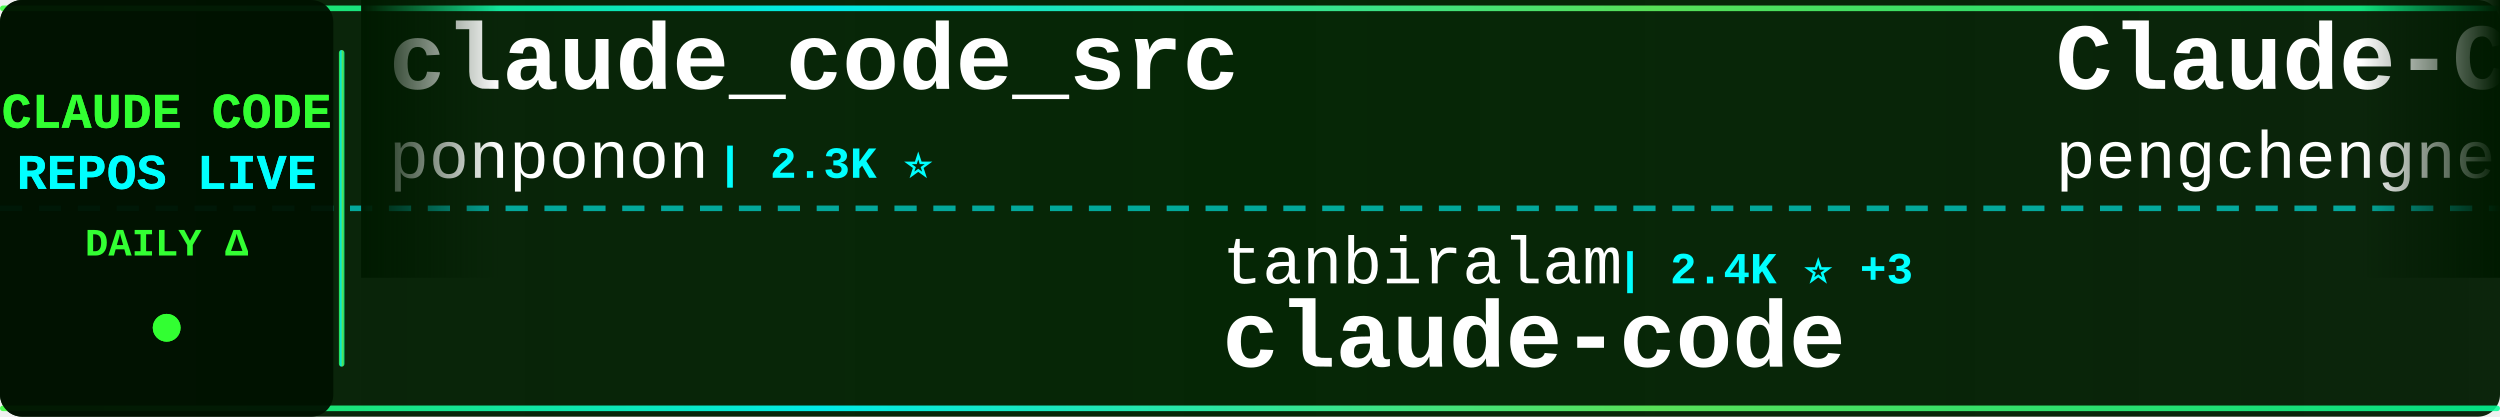
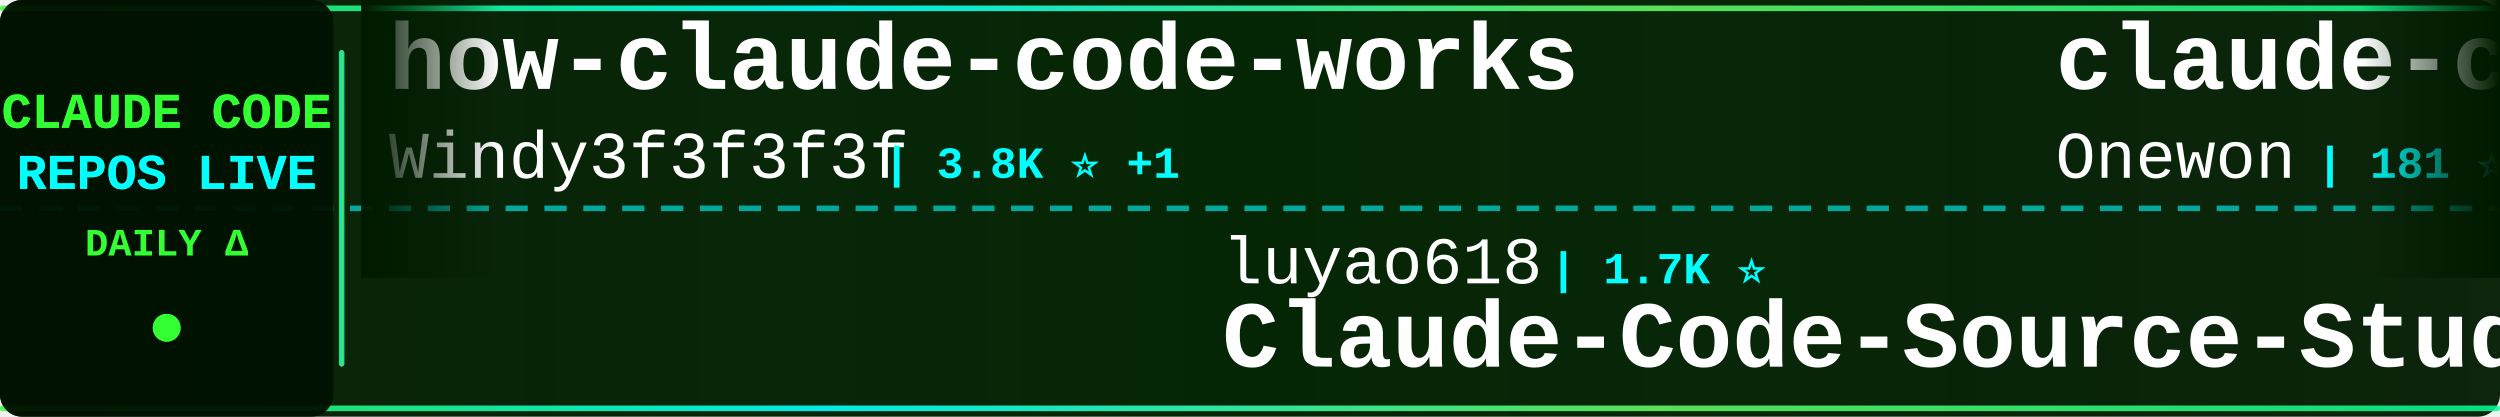
<svg xmlns="http://www.w3.org/2000/svg" width="900" height="150">
  <defs>
    <linearGradient id="tickerBg" x1="0%" y1="0%" x2="100%" y2="0%">
      <stop offset="0%" style="stop-color:#001a00;stop-opacity:0.95" />
      <stop offset="50%" style="stop-color:#002200;stop-opacity:0.98" />
      <stop offset="100%" style="stop-color:#001a00;stop-opacity:0.95" />
    </linearGradient>
    <linearGradient id="borderGrad" x1="0%" y1="0%" x2="100%" y2="0%">
      <stop offset="0%" style="stop-color:#33ff33;stop-opacity:0.85">
        <animate attributeName="stop-opacity" values="0.85;1;0.85" dur="2s" repeatCount="indefinite" />
      </stop>
      <stop offset="33%" style="stop-color:#00ffff;stop-opacity:0.9">
        <animate attributeName="stop-opacity" values="0.9;1;0.9" dur="2.2s" repeatCount="indefinite" />
      </stop>
      <stop offset="66%" style="stop-color:#66ff66;stop-opacity:0.85">
        <animate attributeName="stop-opacity" values="0.85;1;0.85" dur="1.8s" repeatCount="indefinite" />
      </stop>
      <stop offset="100%" style="stop-color:#00ff99;stop-opacity:0.85">
        <animate attributeName="stop-opacity" values="0.85;1;0.85" dur="2s" repeatCount="indefinite" />
      </stop>
    </linearGradient>
    <filter id="textGlow">
      <feGaussianBlur stdDeviation="0.1" result="coloredBlur" />
      <feMerge>
        <feMergeNode in="coloredBlur" />
        <feMergeNode in="SourceGraphic" />
      </feMerge>
    </filter>
    <filter id="metricGlow">
      <feGaussianBlur stdDeviation="0.2" result="coloredBlur" />
      <feMerge>
        <feMergeNode in="coloredBlur" />
        <feMergeNode in="SourceGraphic" />
      </feMerge>
    </filter>
    <linearGradient id="leftFade" x1="0%" y1="0%" x2="100%" y2="0%">
      <stop offset="0%" style="stop-color:#001a00;stop-opacity:1" />
      <stop offset="100%" style="stop-color:#001a00;stop-opacity:0" />
    </linearGradient>
    <linearGradient id="rightFade" x1="0%" y1="0%" x2="100%" y2="0%">
      <stop offset="0%" style="stop-color:#001a00;stop-opacity:0" />
      <stop offset="100%" style="stop-color:#001a00;stop-opacity:1" />
    </linearGradient>
  </defs>
  <rect width="900" height="150" fill="url(#tickerBg)" rx="8" />
  <rect x="0" y="2" width="900" height="2" fill="url(#borderGrad)" rx="1" />
  <rect x="0" y="146" width="900" height="2" fill="url(#borderGrad)" rx="1" />
  <line x1="0" y1="75" x2="900" y2="75" stroke="#00ffff" stroke-width="2" stroke-dasharray="8 6" opacity="0.6" />
  <rect x="0" y="0" width="120" height="150" fill="#001100" opacity="0.95" rx="8" />
  <text x="60" y="46" font-family="'Courier New', monospace" font-size="18" font-weight="bold" fill="#33ff33" text-anchor="middle" filter="url(#textGlow)">
    CLAUDE CODE
  </text>
  <text x="60" y="68" font-family="'Courier New', monospace" font-size="18" font-weight="bold" fill="#00ffff" text-anchor="middle" filter="url(#textGlow)">
    REPOS LIVE
  </text>
  <text x="60" y="92" font-family="'Courier New', monospace" font-size="14" font-weight="bold" fill="#33ff33" text-anchor="middle">
    DAILY Δ
  </text>
  <circle cx="60" cy="118" r="5" fill="#33ff33" filter="url(#metricGlow)">
    <animate attributeName="r" values="4;6;4" dur="1.5s" repeatCount="indefinite" />
    <animate attributeName="opacity" values="0.6;1;0.6" dur="1.5s" repeatCount="indefinite" />
  </circle>
  <rect x="122" y="18" width="2" height="114" fill="url(#borderGrad)" rx="1" />
  <clipPath id="tickerClip">
    <rect x="130" y="0" width="770" height="150" />
  </clipPath>
  <g clip-path="url(#tickerClip)">
    <g id="tickerItems">
      <animateTransform attributeName="transform" attributeType="XML" type="translate" from="0 0" to="-3000 0" dur="54s" repeatCount="indefinite" />
      <g transform="translate(0, 0)">
-         <text x="140" y="32" font-family="'Courier New', monospace" font-size="34" font-weight="bold" fill="#ffffff">claude_code_src</text>
-         <text x="140" y="64" font-family="'Courier New', monospace" font-size="24" font-weight="normal" fill="#ffffff" opacity="1.0">ponponon</text>
-         <text x="258" y="64" font-family="'Courier New', monospace" font-size="16" font-weight="bold" fill="#00ffff"> | 2.3K ⭐</text>
+         <text x="140" y="32" font-family="'Courier New', monospace" font-size="34" font-weight="bold" fill="#ffffff">how-claude-code-works</text>
+         <text x="140" y="64" font-family="'Courier New', monospace" font-size="24" font-weight="normal" fill="#ffffff" opacity="1.0">Windy3f3f3f3f</text>
+         <text x="318" y="64" font-family="'Courier New', monospace" font-size="16" font-weight="bold" fill="#00ffff"> | 3.8K ⭐ +1</text>
      </g>
      <g transform="translate(300, 0)">
-         <text x="140" y="102" font-family="'Courier New', monospace" font-size="24" font-weight="normal" fill="#ffffff" opacity="1.0">tanbiralam</text>
-         <text x="282" y="102" font-family="'Courier New', monospace" font-size="16" font-weight="bold" fill="#00ffff"> | 2.4K ⭐ +3</text>
-         <text x="140" y="132" font-family="'Courier New', monospace" font-size="34" font-weight="bold" fill="#ffffff">claude-code</text>
+         <text x="140" y="102" font-family="'Courier New', monospace" font-size="24" font-weight="normal" fill="#ffffff" opacity="1.0">luyao618</text>
+         <text x="258" y="102" font-family="'Courier New', monospace" font-size="16" font-weight="bold" fill="#00ffff"> | 1.7K ⭐</text>
+         <text x="140" y="132" font-family="'Courier New', monospace" font-size="34" font-weight="bold" fill="#ffffff">Claude-Code-Source-Study</text>
      </g>
      <g transform="translate(600, 0)">
-         <text x="140" y="32" font-family="'Courier New', monospace" font-size="34" font-weight="bold" fill="#ffffff">Claude-Code</text>
-         <text x="140" y="64" font-family="'Courier New', monospace" font-size="24" font-weight="normal" fill="#ffffff" opacity="1.0">pengchengneo</text>
-         <text x="306" y="64" font-family="'Courier New', monospace" font-size="16" font-weight="bold" fill="#00ffff"> | 1.8K ⭐ +1</text>
+         <text x="140" y="32" font-family="'Courier New', monospace" font-size="34" font-weight="bold" fill="#ffffff">claude-code</text>
+         <text x="140" y="64" font-family="'Courier New', monospace" font-size="24" font-weight="normal" fill="#ffffff" opacity="1.0">Onewon</text>
+         <text x="234" y="64" font-family="'Courier New', monospace" font-size="16" font-weight="bold" fill="#00ffff"> | 181 ⭐</text>
      </g>
      <g transform="translate(900, 0)">
-         <text x="140" y="102" font-family="'Courier New', monospace" font-size="24" font-weight="normal" fill="#ffffff" opacity="1.0">darcyegb</text>
-         <text x="258" y="102" font-family="'Courier New', monospace" font-size="16" font-weight="bold" fill="#00ffff"> | 779 ⭐</text>
-         <text x="140" y="132" font-family="'Courier New', monospace" font-size="34" font-weight="bold" fill="#ffffff">ClaudeCodeAgents</text>
+         <text x="140" y="102" font-family="'Courier New', monospace" font-size="24" font-weight="normal" fill="#ffffff" opacity="1.0">ding113</text>
+         <text x="246" y="102" font-family="'Courier New', monospace" font-size="16" font-weight="bold" fill="#00ffff"> | 3.4K ⭐ -1</text>
+         <text x="140" y="132" font-family="'Courier New', monospace" font-size="34" font-weight="bold" fill="#ffffff">claude-code-hub</text>
      </g>
      <g transform="translate(1200, 0)">
+         <text x="140" y="32" font-family="'Courier New', monospace" font-size="34" font-weight="bold" fill="#ffffff">free-claude-code</text>
+         <text x="140" y="64" font-family="'Courier New', monospace" font-size="24" font-weight="normal" fill="#ffffff" opacity="1.0">Alishahryar1</text>
+         <text x="306" y="64" font-family="'Courier New', monospace" font-size="16" font-weight="bold" fill="#00ffff"> | 66.2K ⭐ +102</text>
+       </g>
+       <g transform="translate(1500, 0)">
+         <text x="140" y="102" font-family="'Courier New', monospace" font-size="24" font-weight="normal" fill="#ffffff" opacity="1.0">Piebald-AI</text>
+         <text x="282" y="102" font-family="'Courier New', monospace" font-size="16" font-weight="bold" fill="#00ffff"> | 13.1K ⭐ +7</text>
+         <text x="140" y="132" font-family="'Courier New', monospace" font-size="34" font-weight="bold" fill="#ffffff">claude-code-system-promp...</text>
+       </g>
+       <g transform="translate(1800, 0)">
+         <text x="140" y="32" font-family="'Courier New', monospace" font-size="34" font-weight="bold" fill="#ffffff">Claude-Code</text>
+         <text x="140" y="64" font-family="'Courier New', monospace" font-size="24" font-weight="normal" fill="#ffffff" opacity="1.0">OrcaWhisper</text>
+         <text x="294" y="64" font-family="'Courier New', monospace" font-size="16" font-weight="bold" fill="#00ffff"> | 106 ⭐</text>
+       </g>
+       <g transform="translate(2100, 0)">
+         <text x="140" y="102" font-family="'Courier New', monospace" font-size="24" font-weight="normal" fill="#ffffff" opacity="1.0">disler</text>
+         <text x="234" y="102" font-family="'Courier New', monospace" font-size="16" font-weight="bold" fill="#00ffff"> | 1.7K ⭐</text>
+         <text x="140" y="132" font-family="'Courier New', monospace" font-size="34" font-weight="bold" fill="#ffffff">pi-vs-claude-code</text>
+       </g>
+       <g transform="translate(2400, 0)">
        <text x="140" y="32" font-family="'Courier New', monospace" font-size="34" font-weight="bold" fill="#ffffff">claude-code-showcase</text>
        <text x="140" y="64" font-family="'Courier New', monospace" font-size="24" font-weight="normal" fill="#ffffff" opacity="1.0">ChrisWiles</text>
-         <text x="282" y="64" font-family="'Courier New', monospace" font-size="16" font-weight="bold" fill="#00ffff"> | 6.1K ⭐ +1</text>
-       </g>
-       <g transform="translate(1500, 0)">
-         <text x="140" y="102" font-family="'Courier New', monospace" font-size="24" font-weight="normal" fill="#ffffff" opacity="1.0">repowise-dev</text>
-         <text x="306" y="102" font-family="'Courier New', monospace" font-size="16" font-weight="bold" fill="#00ffff"> | 1.2K ⭐</text>
-         <text x="140" y="132" font-family="'Courier New', monospace" font-size="34" font-weight="bold" fill="#ffffff">claude-code-prompts</text>
-       </g>
-       <g transform="translate(1800, 0)">
-         <text x="140" y="32" font-family="'Courier New', monospace" font-size="34" font-weight="bold" fill="#ffffff">claude-code-source-code-...</text>
-         <text x="140" y="64" font-family="'Courier New', monospace" font-size="24" font-weight="normal" fill="#ffffff" opacity="1.0">ghuntley</text>
-         <text x="258" y="64" font-family="'Courier New', monospace" font-size="16" font-weight="bold" fill="#00ffff"> | 989 ⭐</text>
-       </g>
-       <g transform="translate(2100, 0)">
-         <text x="140" y="102" font-family="'Courier New', monospace" font-size="24" font-weight="normal" fill="#ffffff" opacity="1.0">xu-xiang</text>
-         <text x="258" y="102" font-family="'Courier New', monospace" font-size="16" font-weight="bold" fill="#00ffff"> | 2.0K ⭐ +2</text>
-         <text x="140" y="132" font-family="'Courier New', monospace" font-size="34" font-weight="bold" fill="#ffffff">everything-claude-code-z...</text>
-       </g>
-       <g transform="translate(2400, 0)">
-         <text x="140" y="32" font-family="'Courier New', monospace" font-size="34" font-weight="bold" fill="#ffffff">claude-code</text>
-         <text x="140" y="64" font-family="'Courier New', monospace" font-size="24" font-weight="normal" fill="#ffffff" opacity="1.0">freestylefly</text>
-         <text x="306" y="64" font-family="'Courier New', monospace" font-size="16" font-weight="bold" fill="#00ffff"> | 132 ⭐</text>
+         <text x="282" y="64" font-family="'Courier New', monospace" font-size="16" font-weight="bold" fill="#00ffff"> | 6.1K ⭐</text>
      </g>
      <g transform="translate(2700, 0)">
-         <text x="140" y="102" font-family="'Courier New', monospace" font-size="24" font-weight="normal" fill="#ffffff" opacity="1.0">rohitg00</text>
-         <text x="258" y="102" font-family="'Courier New', monospace" font-size="16" font-weight="bold" fill="#00ffff"> | 2.8K ⭐</text>
-         <text x="140" y="132" font-family="'Courier New', monospace" font-size="34" font-weight="bold" fill="#ffffff">awesome-claude-code-tool...</text>
+         <text x="140" y="102" font-family="'Courier New', monospace" font-size="24" font-weight="normal" fill="#ffffff" opacity="1.0">zstmfhy</text>
+         <text x="246" y="102" font-family="'Courier New', monospace" font-size="16" font-weight="bold" fill="#00ffff"> | 188 ⭐</text>
+         <text x="140" y="132" font-family="'Courier New', monospace" font-size="34" font-weight="bold" fill="#ffffff">Claude-code</text>
      </g>
      <g transform="translate(3000, 0)">
-         <text x="140" y="32" font-family="'Courier New', monospace" font-size="34" font-weight="bold" fill="#ffffff">claude_code_src</text>
-         <text x="140" y="64" font-family="'Courier New', monospace" font-size="24" font-weight="normal" fill="#ffffff" opacity="1.0">ponponon</text>
-         <text x="258" y="64" font-family="'Courier New', monospace" font-size="16" font-weight="bold" fill="#00ffff"> | 2.3K ⭐</text>
+         <text x="140" y="32" font-family="'Courier New', monospace" font-size="34" font-weight="bold" fill="#ffffff">how-claude-code-works</text>
+         <text x="140" y="64" font-family="'Courier New', monospace" font-size="24" font-weight="normal" fill="#ffffff" opacity="1.0">Windy3f3f3f3f</text>
+         <text x="318" y="64" font-family="'Courier New', monospace" font-size="16" font-weight="bold" fill="#00ffff"> | 3.8K ⭐ +1</text>
      </g>
      <g transform="translate(3300, 0)">
-         <text x="140" y="102" font-family="'Courier New', monospace" font-size="24" font-weight="normal" fill="#ffffff" opacity="1.0">tanbiralam</text>
-         <text x="282" y="102" font-family="'Courier New', monospace" font-size="16" font-weight="bold" fill="#00ffff"> | 2.4K ⭐ +3</text>
-         <text x="140" y="132" font-family="'Courier New', monospace" font-size="34" font-weight="bold" fill="#ffffff">claude-code</text>
+         <text x="140" y="102" font-family="'Courier New', monospace" font-size="24" font-weight="normal" fill="#ffffff" opacity="1.0">luyao618</text>
+         <text x="258" y="102" font-family="'Courier New', monospace" font-size="16" font-weight="bold" fill="#00ffff"> | 1.7K ⭐</text>
+         <text x="140" y="132" font-family="'Courier New', monospace" font-size="34" font-weight="bold" fill="#ffffff">Claude-Code-Source-Study</text>
      </g>
      <g transform="translate(3600, 0)">
-         <text x="140" y="32" font-family="'Courier New', monospace" font-size="34" font-weight="bold" fill="#ffffff">Claude-Code</text>
-         <text x="140" y="64" font-family="'Courier New', monospace" font-size="24" font-weight="normal" fill="#ffffff" opacity="1.0">pengchengneo</text>
-         <text x="306" y="64" font-family="'Courier New', monospace" font-size="16" font-weight="bold" fill="#00ffff"> | 1.8K ⭐ +1</text>
+         <text x="140" y="32" font-family="'Courier New', monospace" font-size="34" font-weight="bold" fill="#ffffff">claude-code</text>
+         <text x="140" y="64" font-family="'Courier New', monospace" font-size="24" font-weight="normal" fill="#ffffff" opacity="1.0">Onewon</text>
+         <text x="234" y="64" font-family="'Courier New', monospace" font-size="16" font-weight="bold" fill="#00ffff"> | 181 ⭐</text>
      </g>
      <g transform="translate(3900, 0)">
-         <text x="140" y="102" font-family="'Courier New', monospace" font-size="24" font-weight="normal" fill="#ffffff" opacity="1.0">darcyegb</text>
-         <text x="258" y="102" font-family="'Courier New', monospace" font-size="16" font-weight="bold" fill="#00ffff"> | 779 ⭐</text>
-         <text x="140" y="132" font-family="'Courier New', monospace" font-size="34" font-weight="bold" fill="#ffffff">ClaudeCodeAgents</text>
+         <text x="140" y="102" font-family="'Courier New', monospace" font-size="24" font-weight="normal" fill="#ffffff" opacity="1.0">ding113</text>
+         <text x="246" y="102" font-family="'Courier New', monospace" font-size="16" font-weight="bold" fill="#00ffff"> | 3.4K ⭐ -1</text>
+         <text x="140" y="132" font-family="'Courier New', monospace" font-size="34" font-weight="bold" fill="#ffffff">claude-code-hub</text>
      </g>
    </g>
  </g>
  <rect x="130" y="0" width="50" height="100" fill="url(#leftFade)" />
  <rect x="850" y="0" width="50" height="100" fill="url(#rightFade)" />
</svg>
